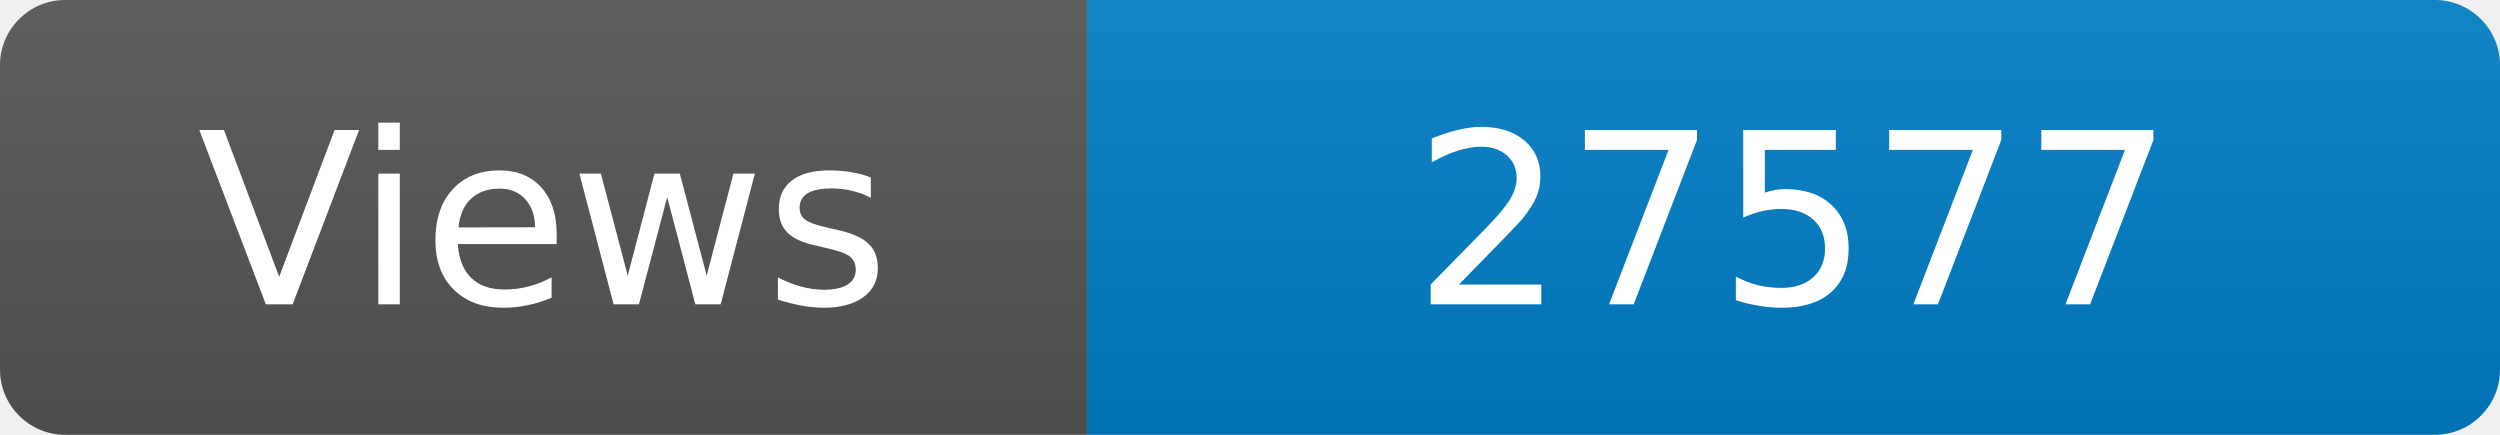
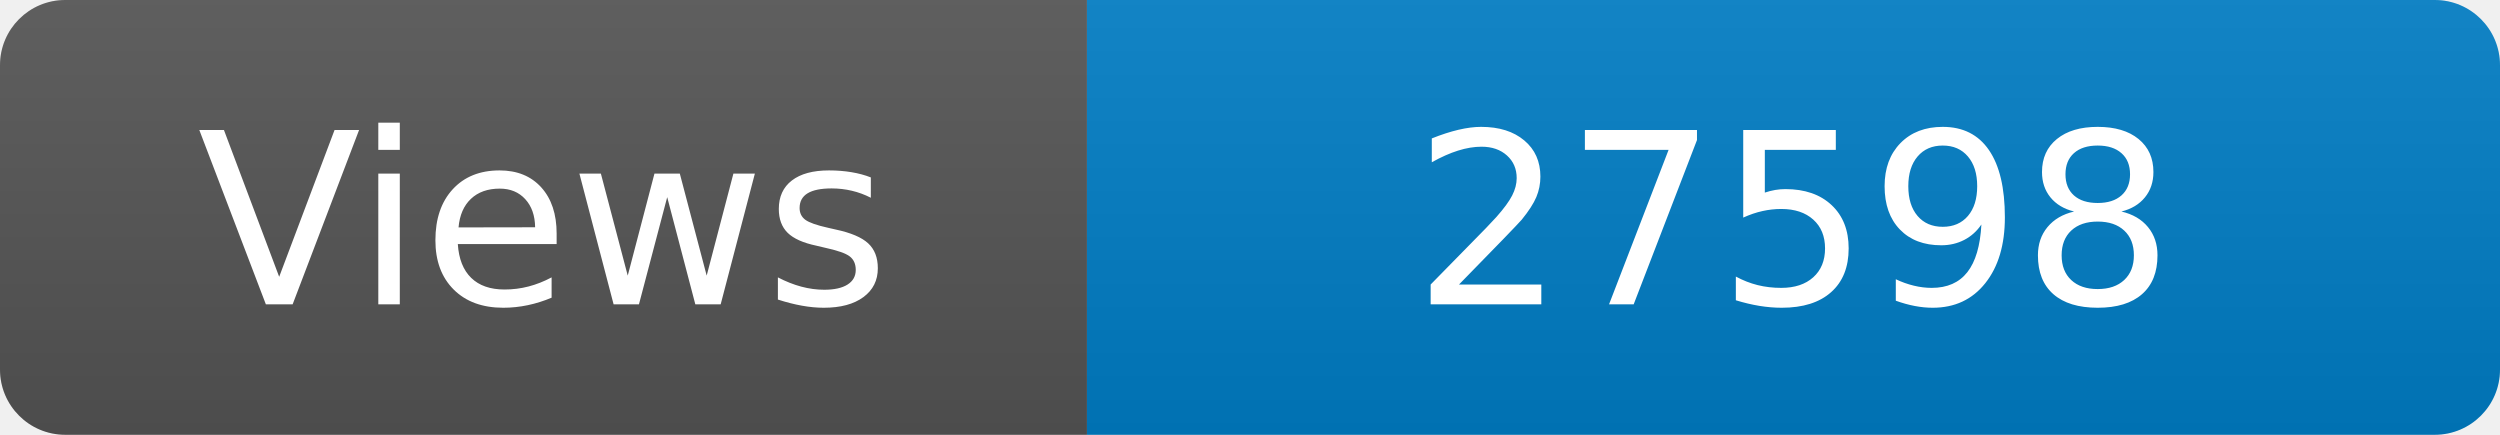
<svg xmlns="http://www.w3.org/2000/svg" width="115" height="20" role="img" aria-label="Maintained?: yes">
  <linearGradient id="s" x2="0" y2="100%">
    <stop offset="0" stop-color="#bbb" stop-opacity=".1" />
    <stop offset="1" stop-opacity=".1" />
  </linearGradient>
  <clipPath id="r">
    <rect width="115" height="20" rx="3" fill="#fff" />
  </clipPath>
  <g clip-path="url(#r)">
    <rect width="50" height="20" fill="#555" />
    <rect x="50" width="160" height="20" fill="#007ec6" />
    <rect width="115" height="20" fill="url(#s)" />
  </g>
  <g fill="#fff" text-anchor="middle" font-family="Verdana,Geneva,DejaVu Sans,sans-serif" font-size="110">
    <text x="250" y="140" transform="scale(.1)" fill="#fff">Views</text>
-     <text x="825" y="140" transform="scale(.1)" fill="#fff">27577</text>
+     <text x="825" y="140" transform="scale(.1)" fill="#fff">27598</text>
  </g>
</svg>
